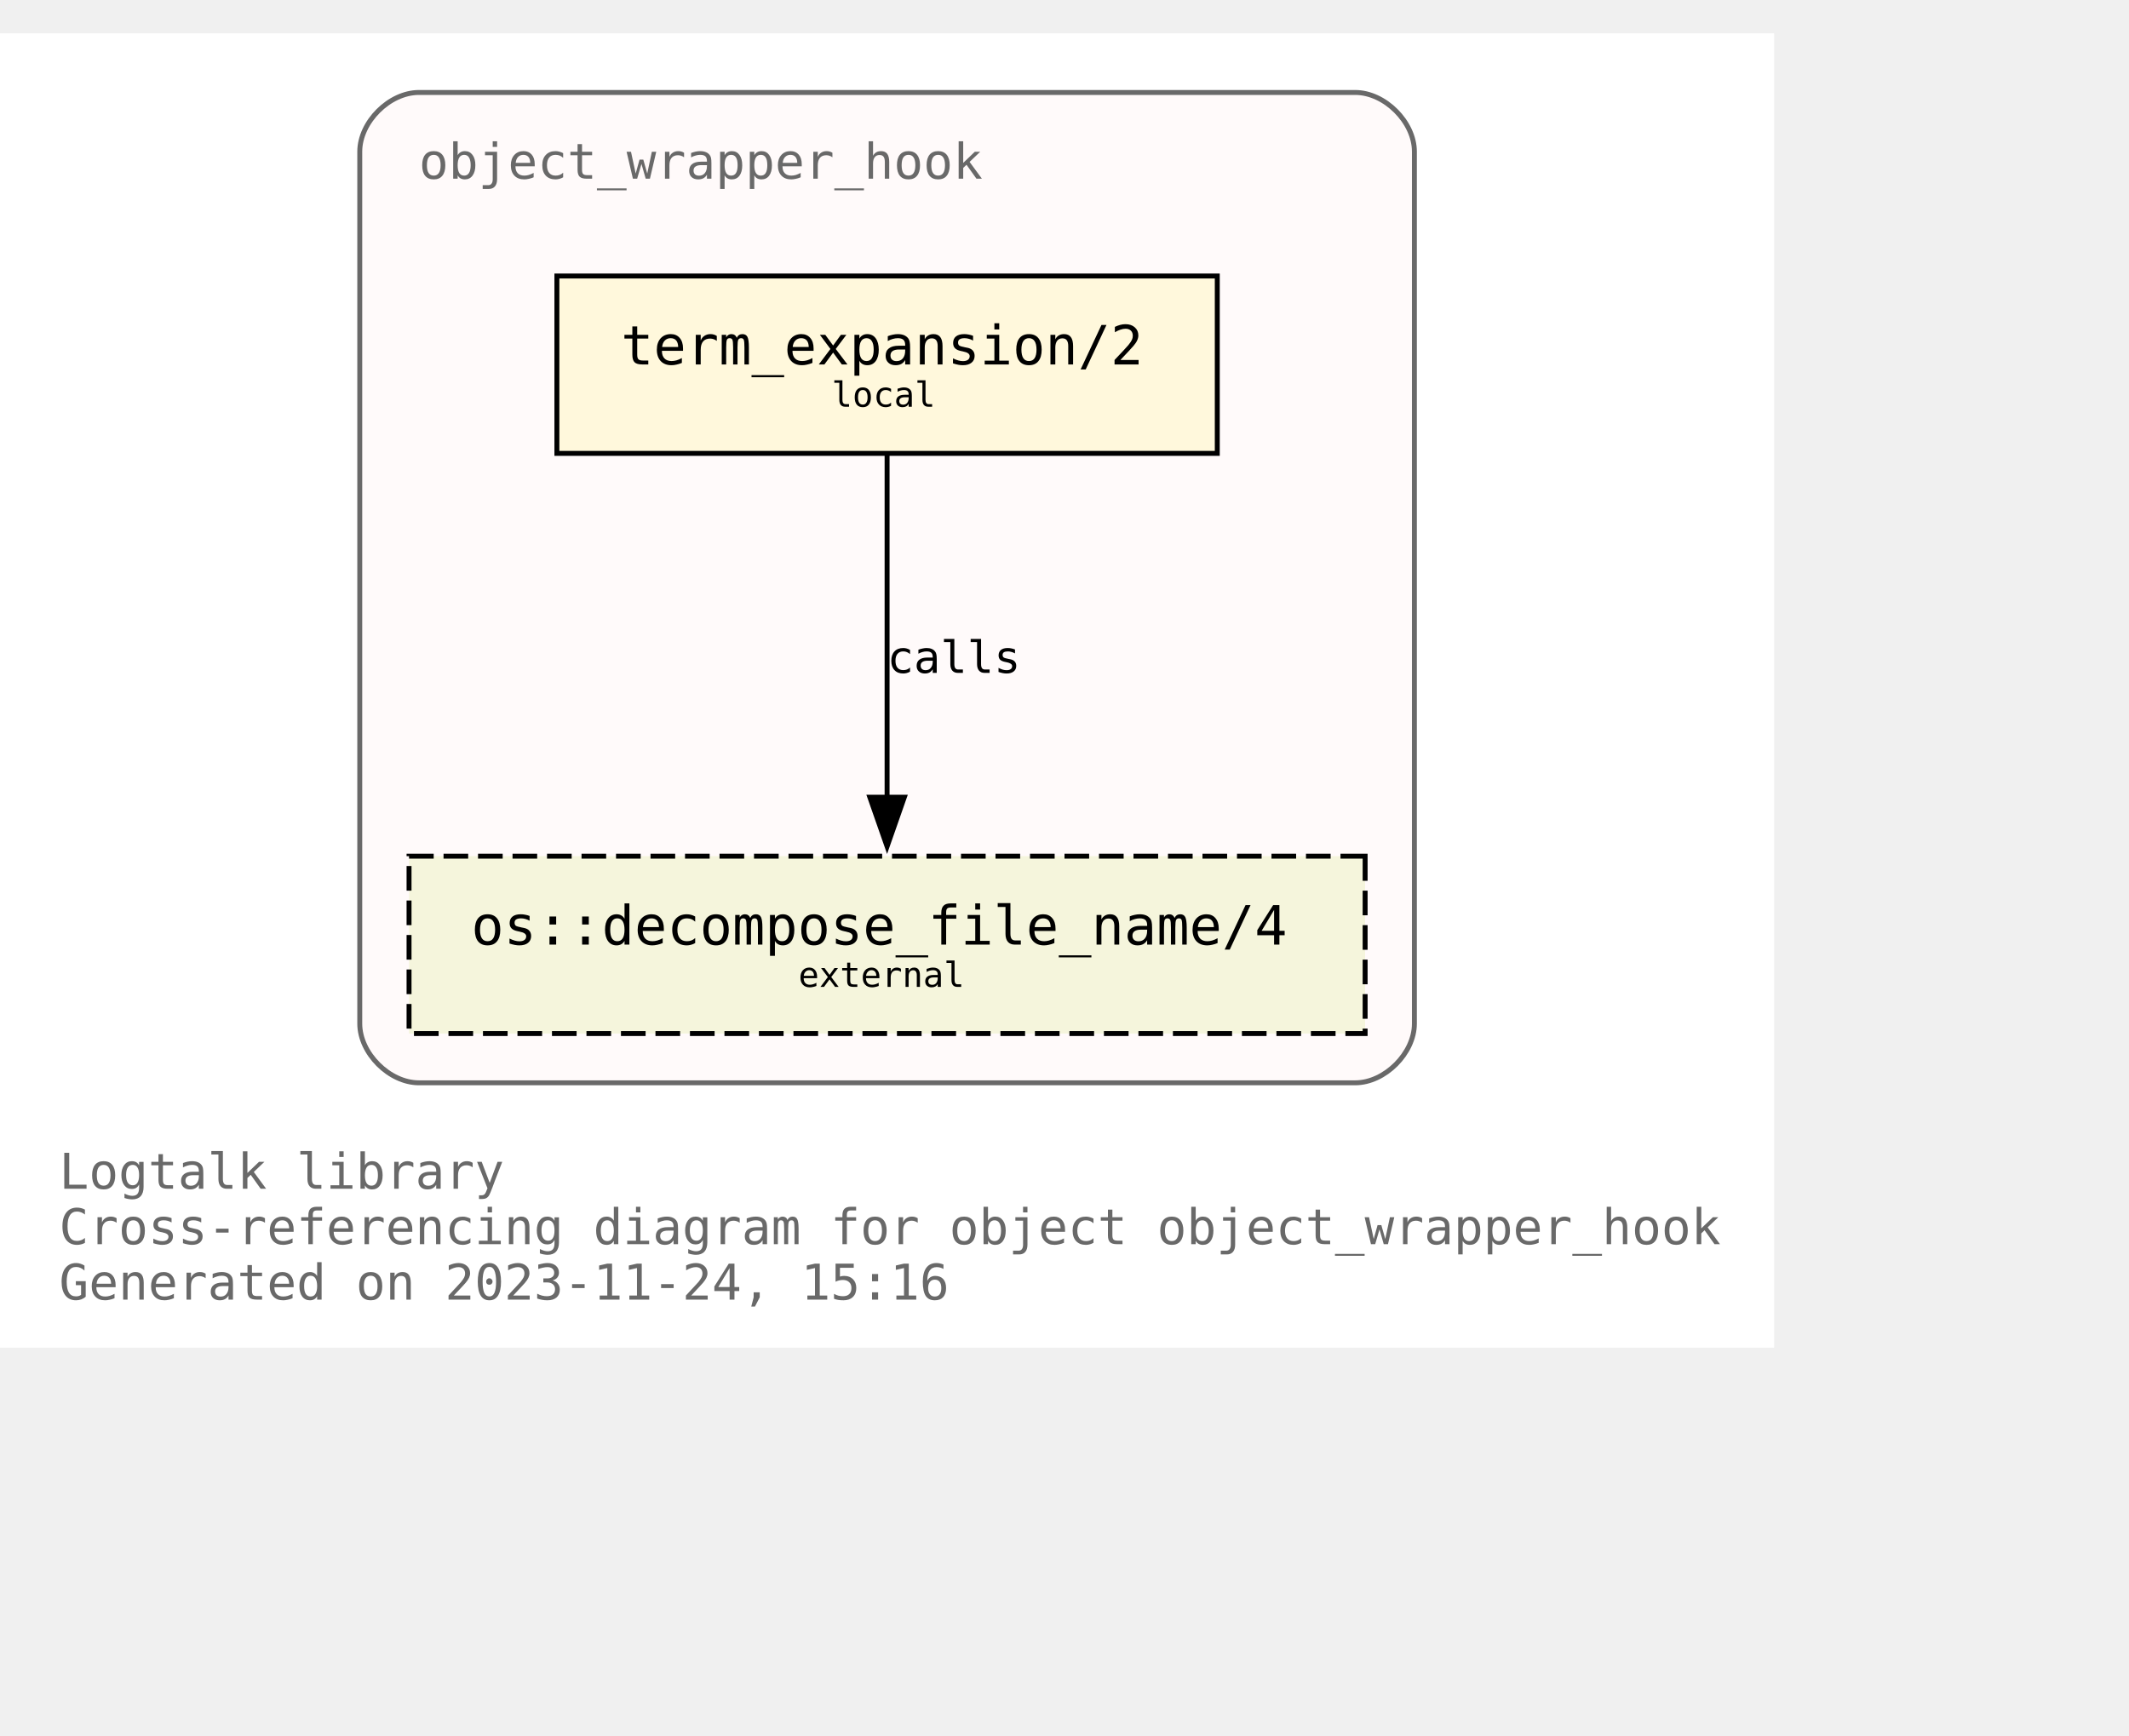
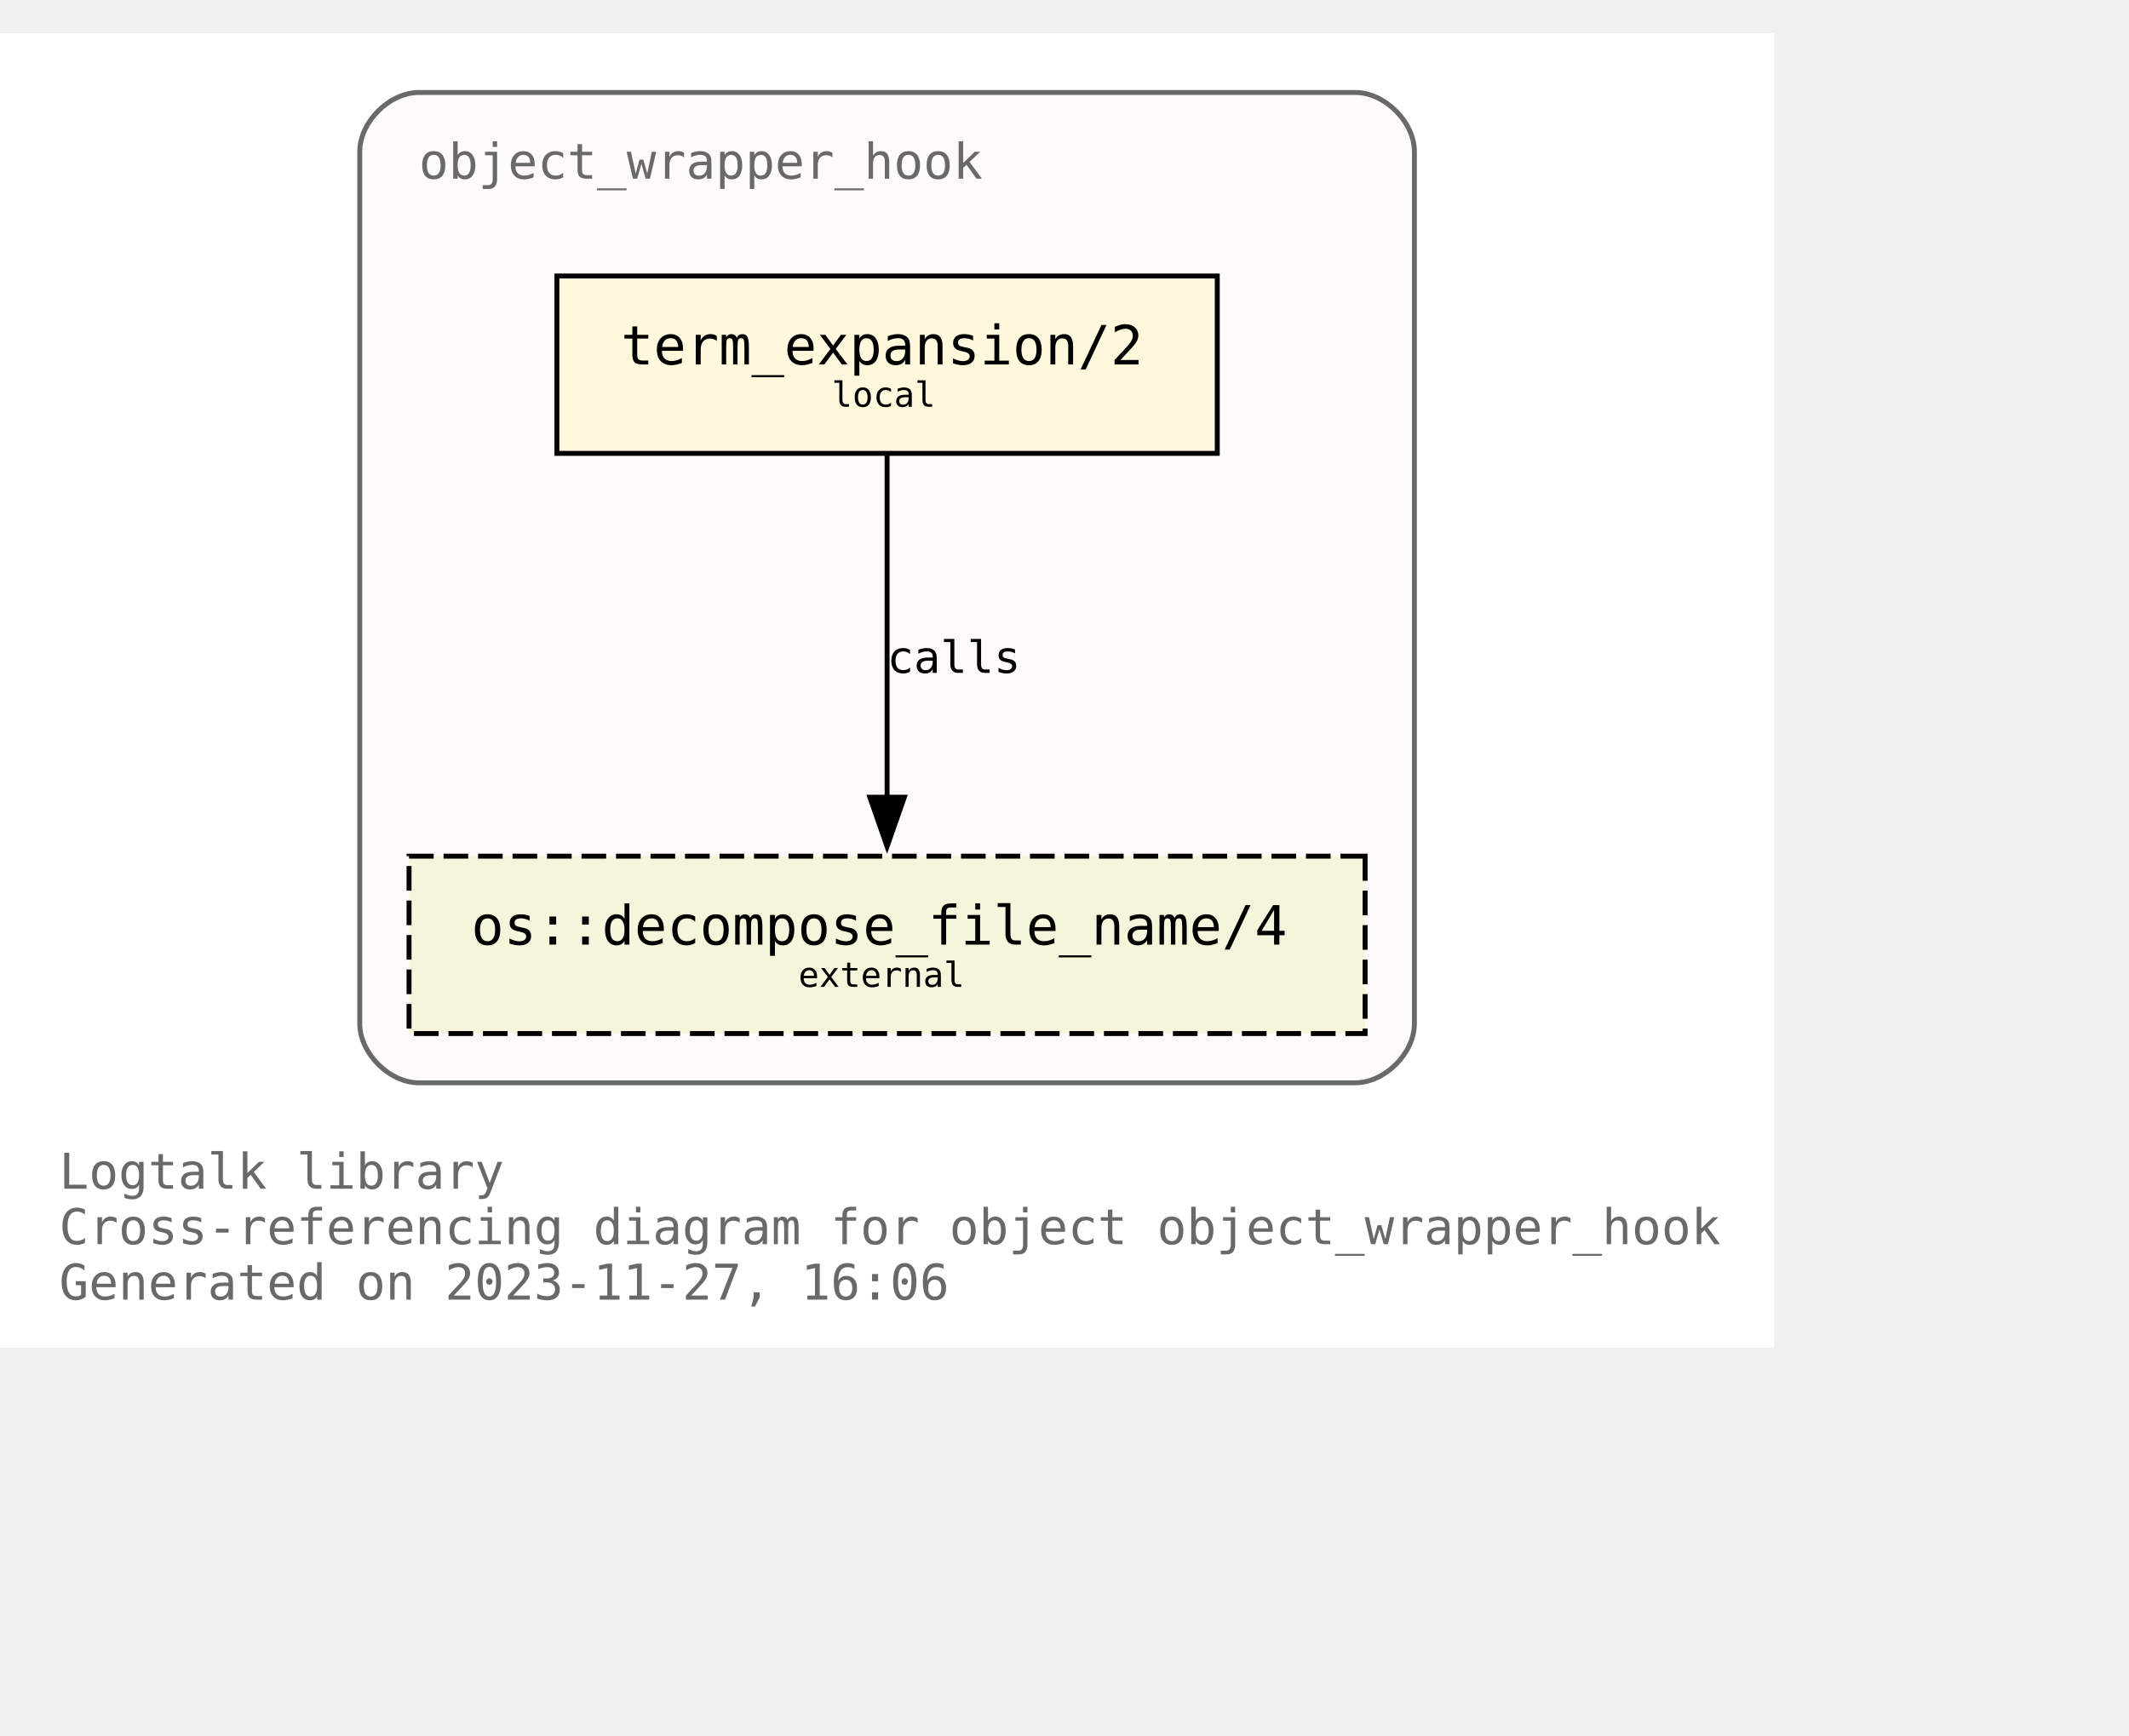
<svg xmlns="http://www.w3.org/2000/svg" xmlns:xlink="http://www.w3.org/1999/xlink" width="504pt" height="411pt" viewBox="72.00 72.00 432.00 338.75">
  <g id="graph0" class="graph" transform="scale(1 1) rotate(0) translate(76 334.75)">
    <polygon fill="white" stroke="none" points="-4,4 -4,-262.75 356,-262.75 356,4 -4,4" />
    <text text-anchor="start" x="8" y="-28.25" font-family="Monospace" font-size="10.00" fill="dimgray">Logtalk library</text>
    <text text-anchor="start" x="8" y="-17" font-family="Monospace" font-size="10.00" fill="dimgray">Cross-referencing diagram for object object_wrapper_hook</text>
-     <text text-anchor="start" x="8" y="-5.75" font-family="Monospace" font-size="10.00" fill="dimgray">Generated on 2023-11-24, 15:16</text>
+     <text text-anchor="start" x="8" y="-5.75" font-family="Monospace" font-size="10.00" fill="dimgray">Generated on 2023-11-27, 16:06</text>
    <g id="clust1" class="cluster">
      <g id="a_clust1">
        <a xlink:title="object_wrapper_hook">
          <path fill="snow" stroke="dimgray" d="M81,-49.75C81,-49.75 271,-49.75 271,-49.75 277,-49.75 283,-55.75 283,-61.75 283,-61.75 283,-238.75 283,-238.75 283,-244.75 277,-250.75 271,-250.75 271,-250.75 81,-250.75 81,-250.75 75,-250.75 69,-244.75 69,-238.75 69,-238.75 69,-61.75 69,-61.75 69,-55.75 75,-49.75 81,-49.75" />
          <g id="a_clust1_0">
-             <a xlink:href="https://github.com/LogtalkDotOrg/logtalk3/tree/45aedb1717ad279c0f96e57637015c1bedb9a481/library/hook_objects/object_wrapper_hook.lgt" xlink:title="https://github.com/LogtalkDotOrg/logtalk3/tree/45aedb1717ad279c0f96e57637015c1bedb9a481/library/hook_objects/object_wrapper_hook.lgt">
+             <a xlink:href="https://github.com/LogtalkDotOrg/logtalk3/tree/7cacd5db94010b65069b2bd473ebae13dd073ed5/library/hook_objects/object_wrapper_hook.lgt" xlink:title="https://github.com/LogtalkDotOrg/logtalk3/tree/7cacd5db94010b65069b2bd473ebae13dd073ed5/library/hook_objects/object_wrapper_hook.lgt">
              <text text-anchor="start" x="81" y="-233.25" font-family="Monospace" font-size="10.00" fill="dimgray">object_wrapper_hook</text>
            </a>
          </g>
        </a>
      </g>
    </g>
    <g id="node1" class="node">
      <g id="a_node1">
-         <a xlink:href="https://github.com/LogtalkDotOrg/logtalk3/tree/45aedb1717ad279c0f96e57637015c1bedb9a481/library/hook_objects/object_wrapper_hook.lgt#L39" xlink:title="https://github.com/LogtalkDotOrg/logtalk3/tree/45aedb1717ad279c0f96e57637015c1bedb9a481/library/hook_objects/object_wrapper_hook.lgt#L39">
+         <a xlink:href="https://github.com/LogtalkDotOrg/logtalk3/tree/7cacd5db94010b65069b2bd473ebae13dd073ed5/library/hook_objects/object_wrapper_hook.lgt#L39" xlink:title="https://github.com/LogtalkDotOrg/logtalk3/tree/7cacd5db94010b65069b2bd473ebae13dd073ed5/library/hook_objects/object_wrapper_hook.lgt#L39">
          <polygon fill="cornsilk" stroke="black" points="243,-213.5 109,-213.5 109,-177.5 243,-177.5 243,-213.5" />
          <text text-anchor="start" x="116.88" y="-196.32" font-family="Monospace" font-size="9.00"> </text>
          <text text-anchor="start" x="122" y="-195.55" font-family="Monospace" font-size="11.00">term_expansion/2</text>
          <text text-anchor="start" x="229.88" y="-196.32" font-family="Monospace" font-size="9.00"> </text>
          <text text-anchor="start" x="116.88" y="-185.45" font-family="Monospace" font-size="9.00"> </text>
          <text text-anchor="start" x="164.75" y="-186.97" font-family="Monospace" font-size="7.00">local</text>
          <text text-anchor="start" x="229.88" y="-185.45" font-family="Monospace" font-size="9.00"> </text>
        </a>
      </g>
    </g>
    <g id="node2" class="node">
      <g id="a_node2">
        <a xlink:href="https://logtalk.org/library/osp_0.html#decompose_file_name/4" xlink:title="https://logtalk.org/library/osp_0.html#decompose_file_name/4">
          <polygon fill="beige" stroke="black" stroke-dasharray="5,2" points="273,-95.75 79,-95.75 79,-59.75 273,-59.75 273,-95.75" />
          <text text-anchor="start" x="86.88" y="-78.58" font-family="Monospace" font-size="9.00"> </text>
          <text text-anchor="start" x="91.62" y="-77.8" font-family="Monospace" font-size="11.00">os::decompose_file_name/4</text>
          <text text-anchor="start" x="259.88" y="-78.58" font-family="Monospace" font-size="9.00"> </text>
          <text text-anchor="start" x="86.88" y="-67.7" font-family="Monospace" font-size="9.00"> </text>
          <text text-anchor="start" x="158" y="-69.22" font-family="Monospace" font-size="7.00">external</text>
          <text text-anchor="start" x="259.88" y="-67.7" font-family="Monospace" font-size="9.00"> </text>
        </a>
      </g>
    </g>
    <g id="edge1" class="edge">
      <g id="a_edge1">
-         <a xlink:href="https://github.com/LogtalkDotOrg/logtalk3/tree/45aedb1717ad279c0f96e57637015c1bedb9a481/library/hook_objects/object_wrapper_hook.lgt#L39" xlink:title="calls">
+         <a xlink:href="https://github.com/LogtalkDotOrg/logtalk3/tree/7cacd5db94010b65069b2bd473ebae13dd073ed5/library/hook_objects/object_wrapper_hook.lgt#L39" xlink:title="calls">
          <path fill="none" stroke="black" d="M176,-177.17C176,-158.76 176,-129.35 176,-107.46" />
          <polygon fill="black" stroke="black" points="179.5,-107.71 176,-97.71 172.5,-107.71 179.5,-107.71" />
        </a>
      </g>
      <g id="a_edge1-label">
-         <a xlink:href="https://github.com/LogtalkDotOrg/logtalk3/tree/45aedb1717ad279c0f96e57637015c1bedb9a481/library/hook_objects/object_wrapper_hook.lgt#L39" xlink:title="https://github.com/LogtalkDotOrg/logtalk3/tree/45aedb1717ad279c0f96e57637015c1bedb9a481/library/hook_objects/object_wrapper_hook.lgt#L39">
+         <a xlink:href="https://github.com/LogtalkDotOrg/logtalk3/tree/7cacd5db94010b65069b2bd473ebae13dd073ed5/library/hook_objects/object_wrapper_hook.lgt#L39" xlink:title="https://github.com/LogtalkDotOrg/logtalk3/tree/7cacd5db94010b65069b2bd473ebae13dd073ed5/library/hook_objects/object_wrapper_hook.lgt#L39">
          <text text-anchor="start" x="176" y="-132.95" font-family="Monospace" font-size="9.00">calls</text>
        </a>
      </g>
    </g>
  </g>
</svg>
